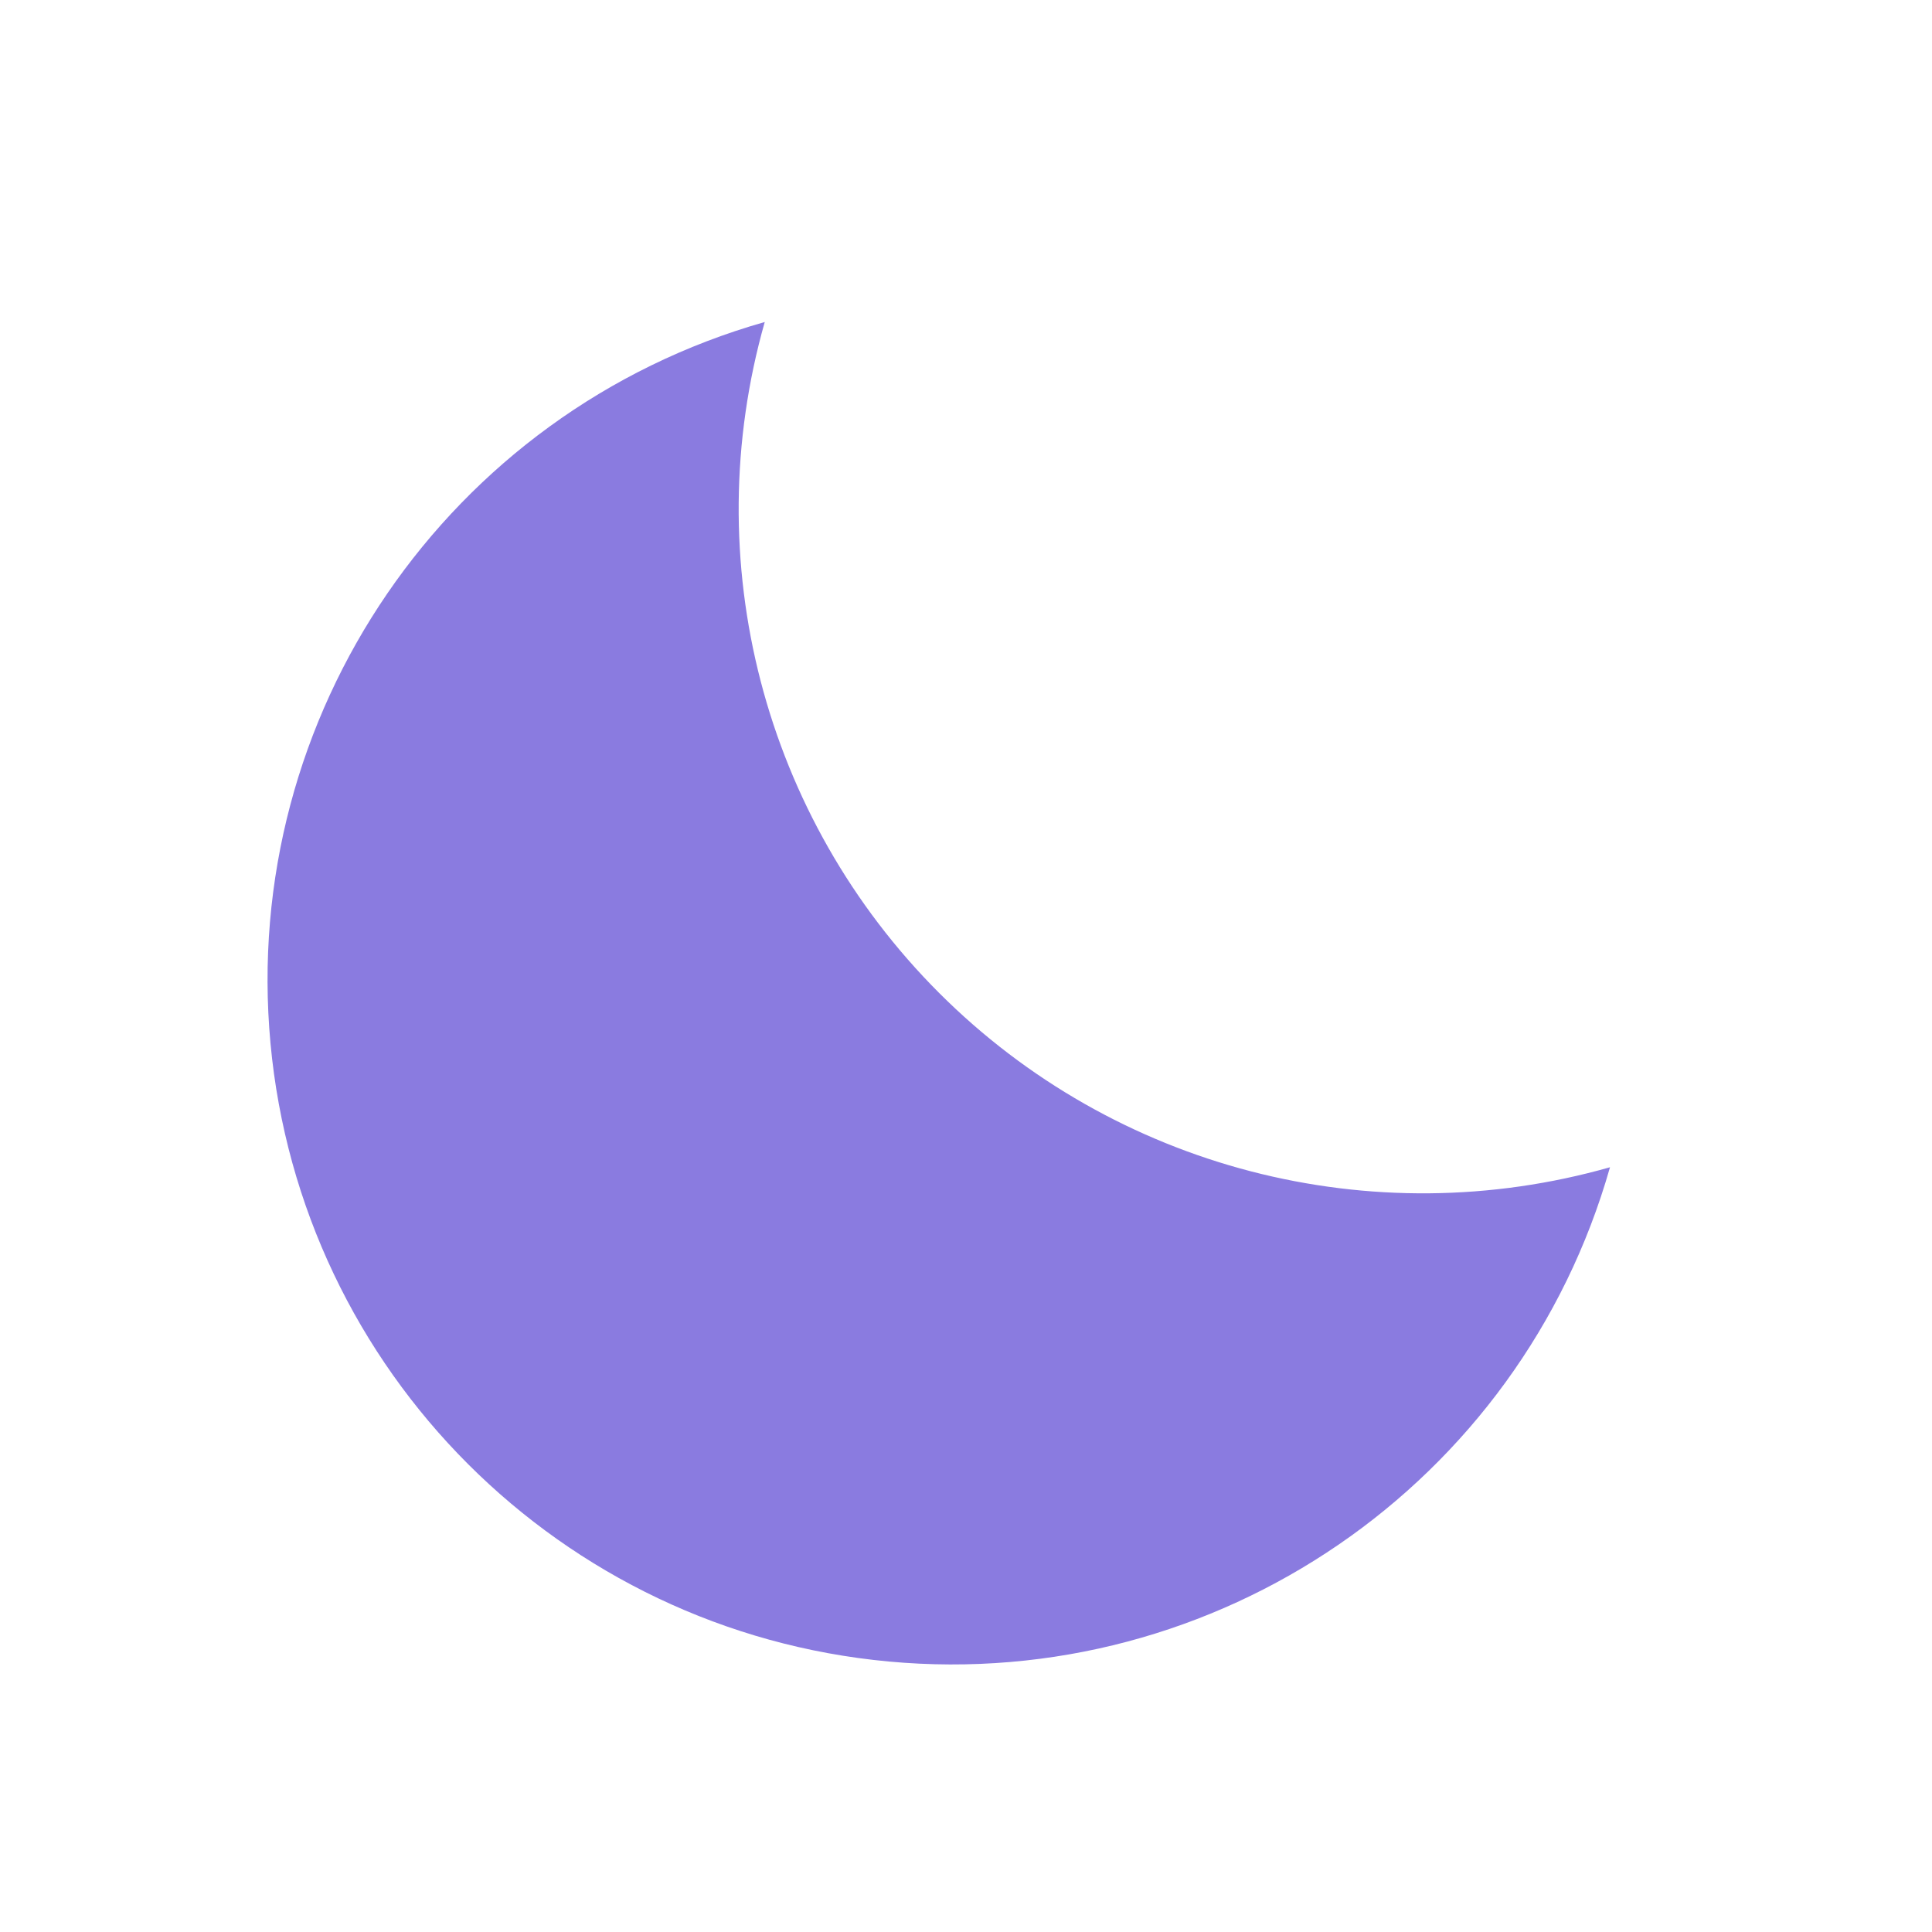
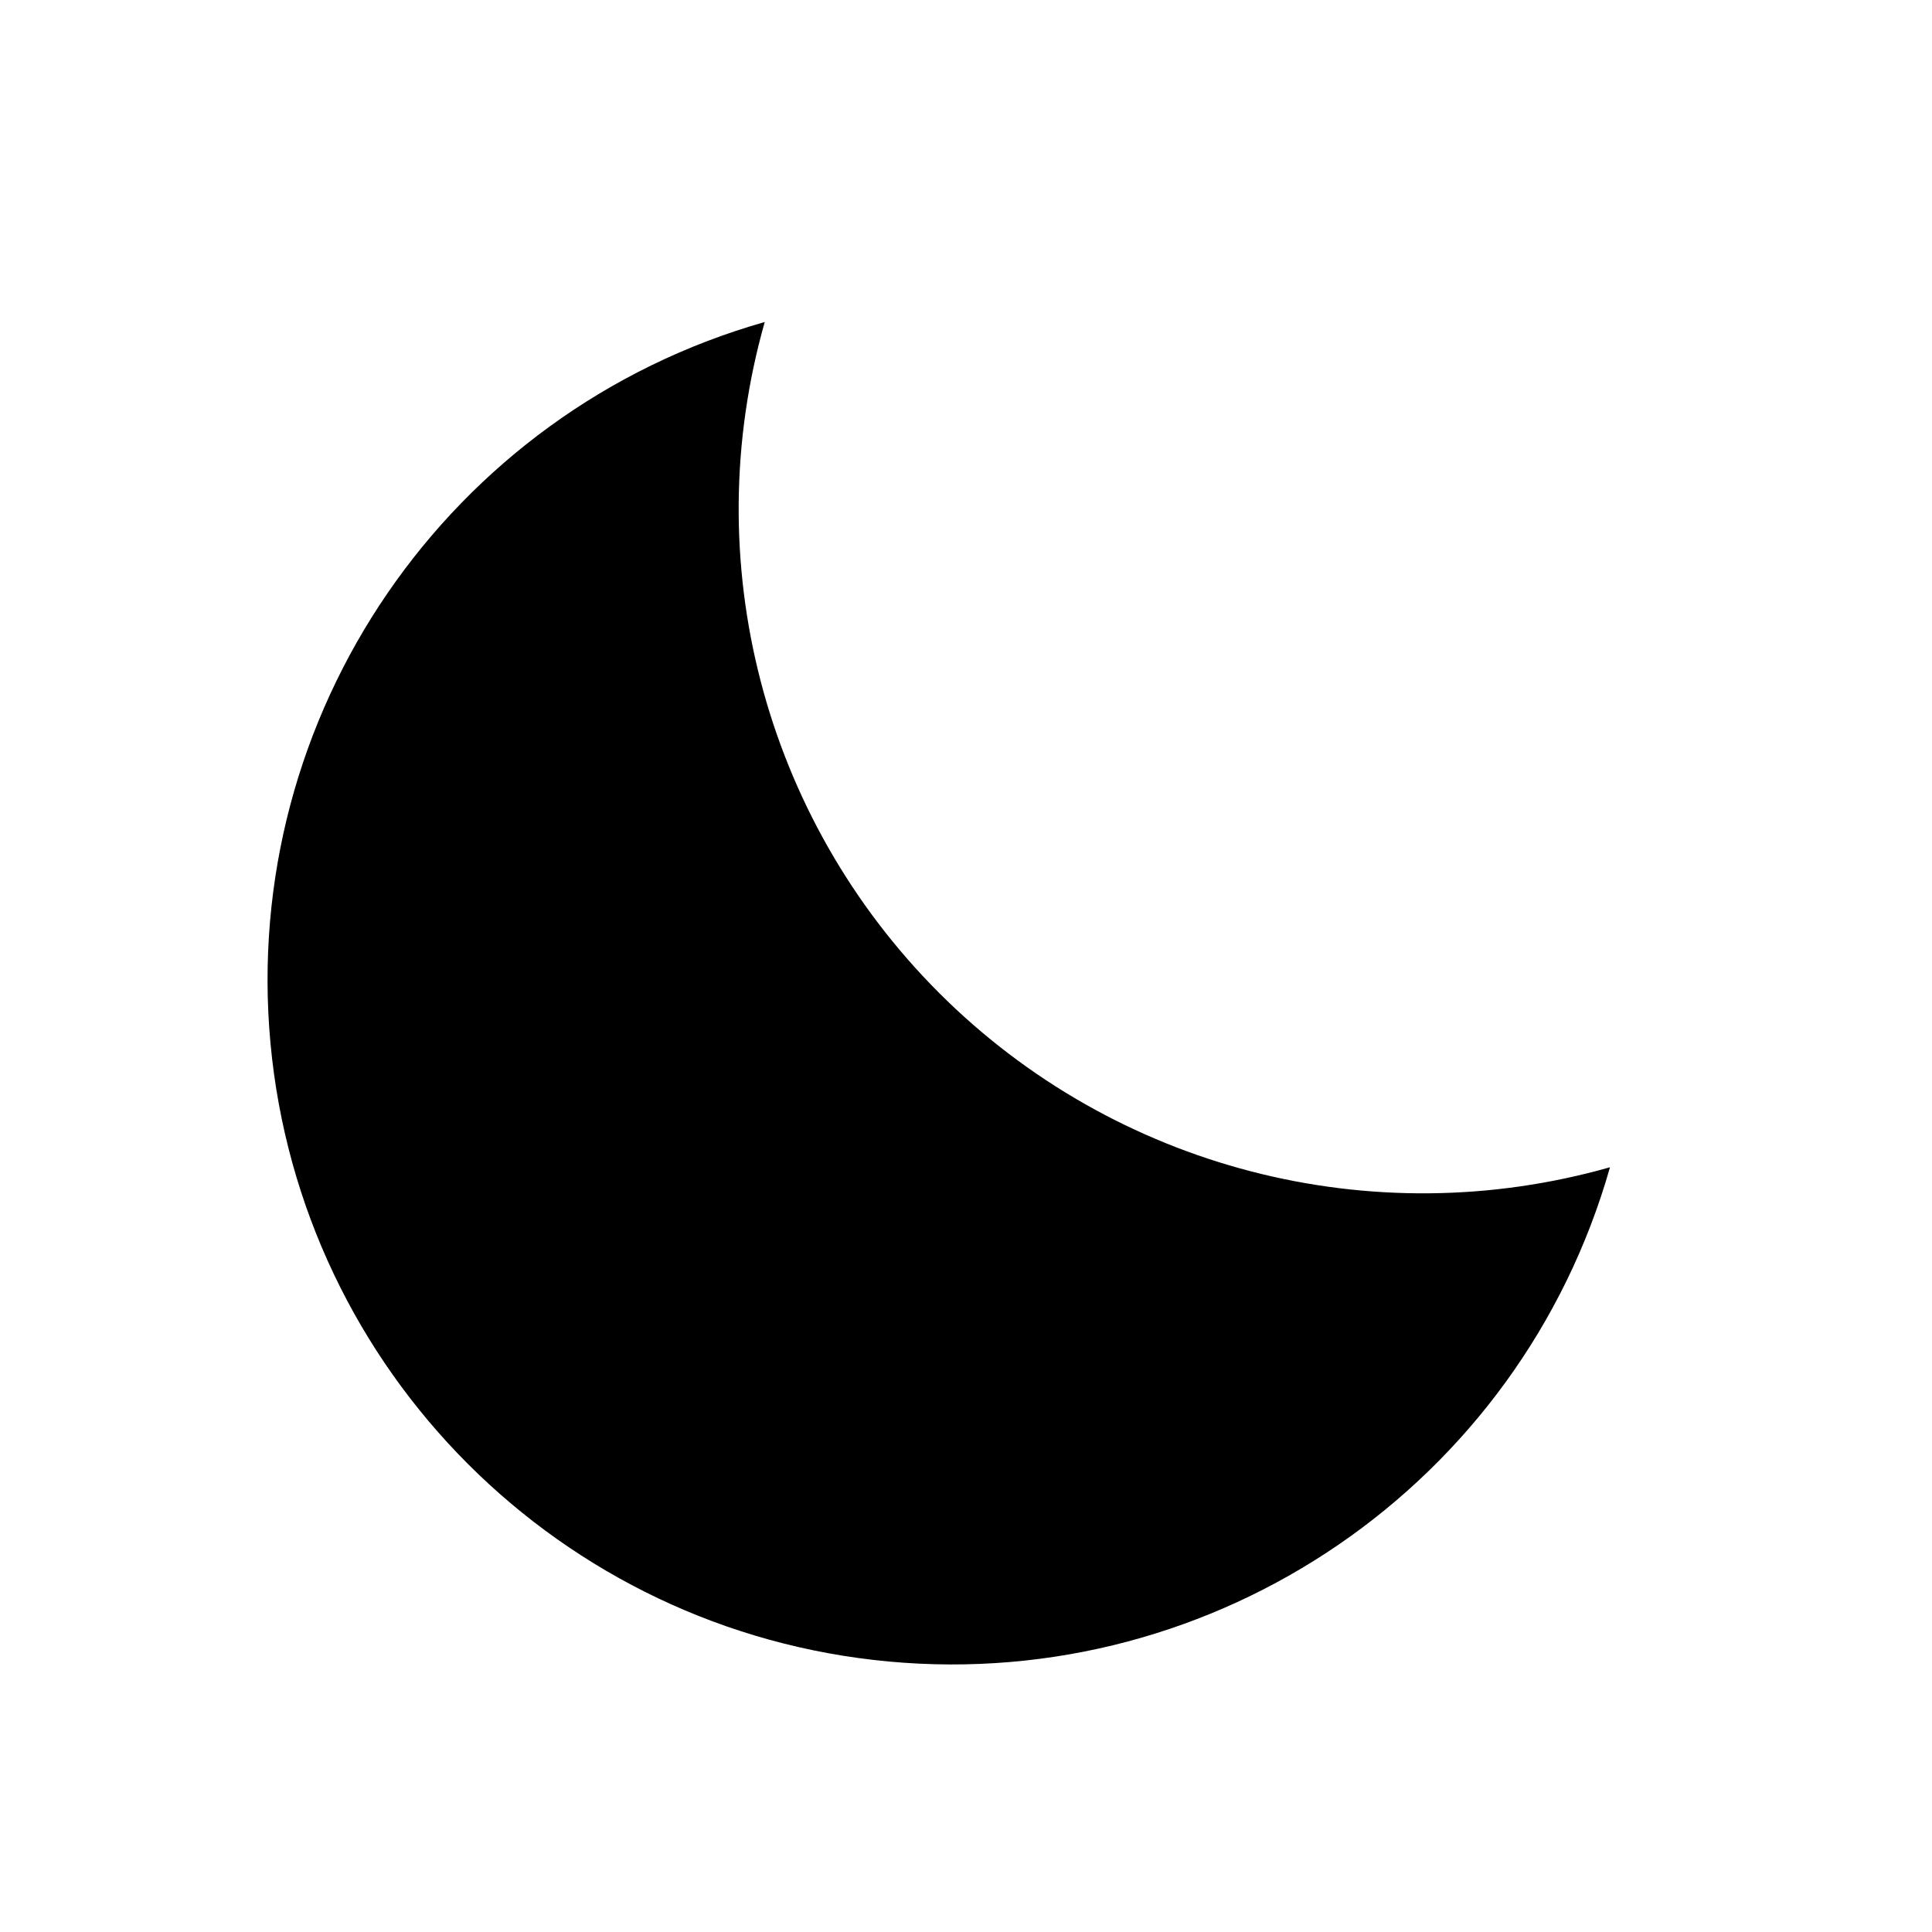
<svg xmlns="http://www.w3.org/2000/svg" viewBox="0 0 24 24">
-   <path d="M20 14.500A8.500 8.500 0 0 1 9.500 4 8.500 8.500 0 1 0 20 14.500z" fill="#8a7be0" />
+   <path d="M20 14.500A8.500 8.500 0 0 1 9.500 4 8.500 8.500 0 1 0 20 14.500z" fill="#000" />
</svg>
